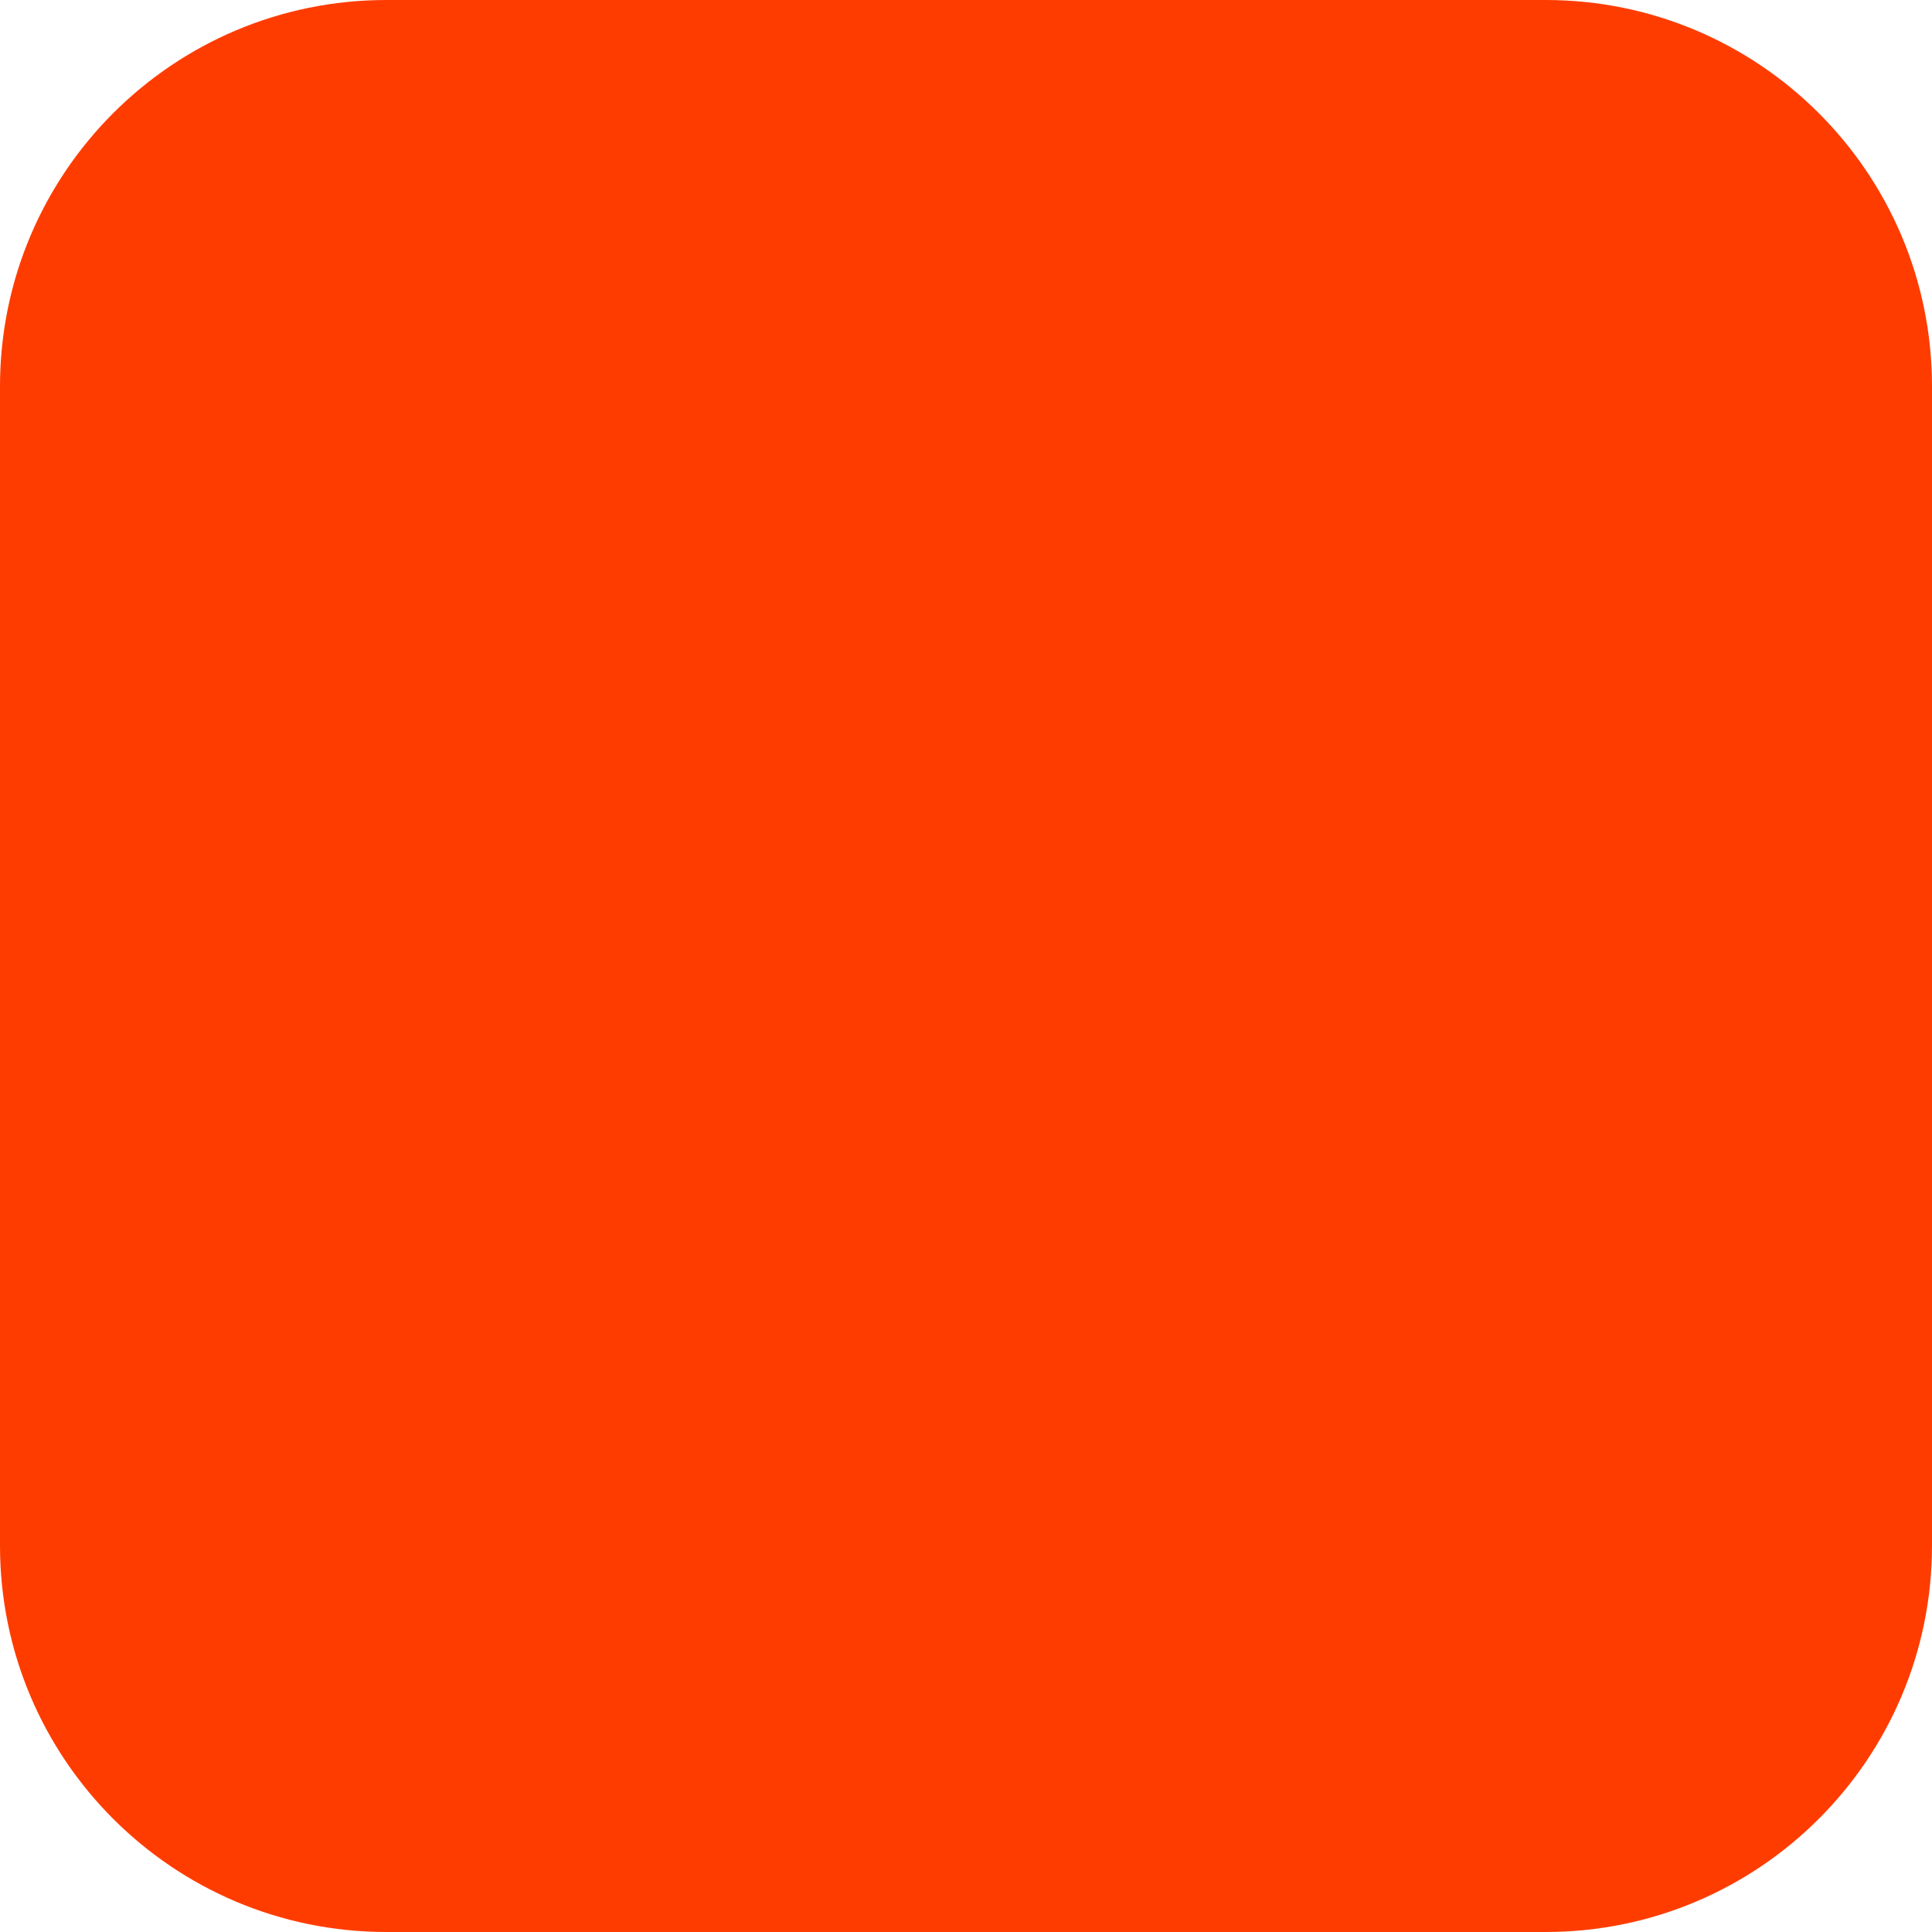
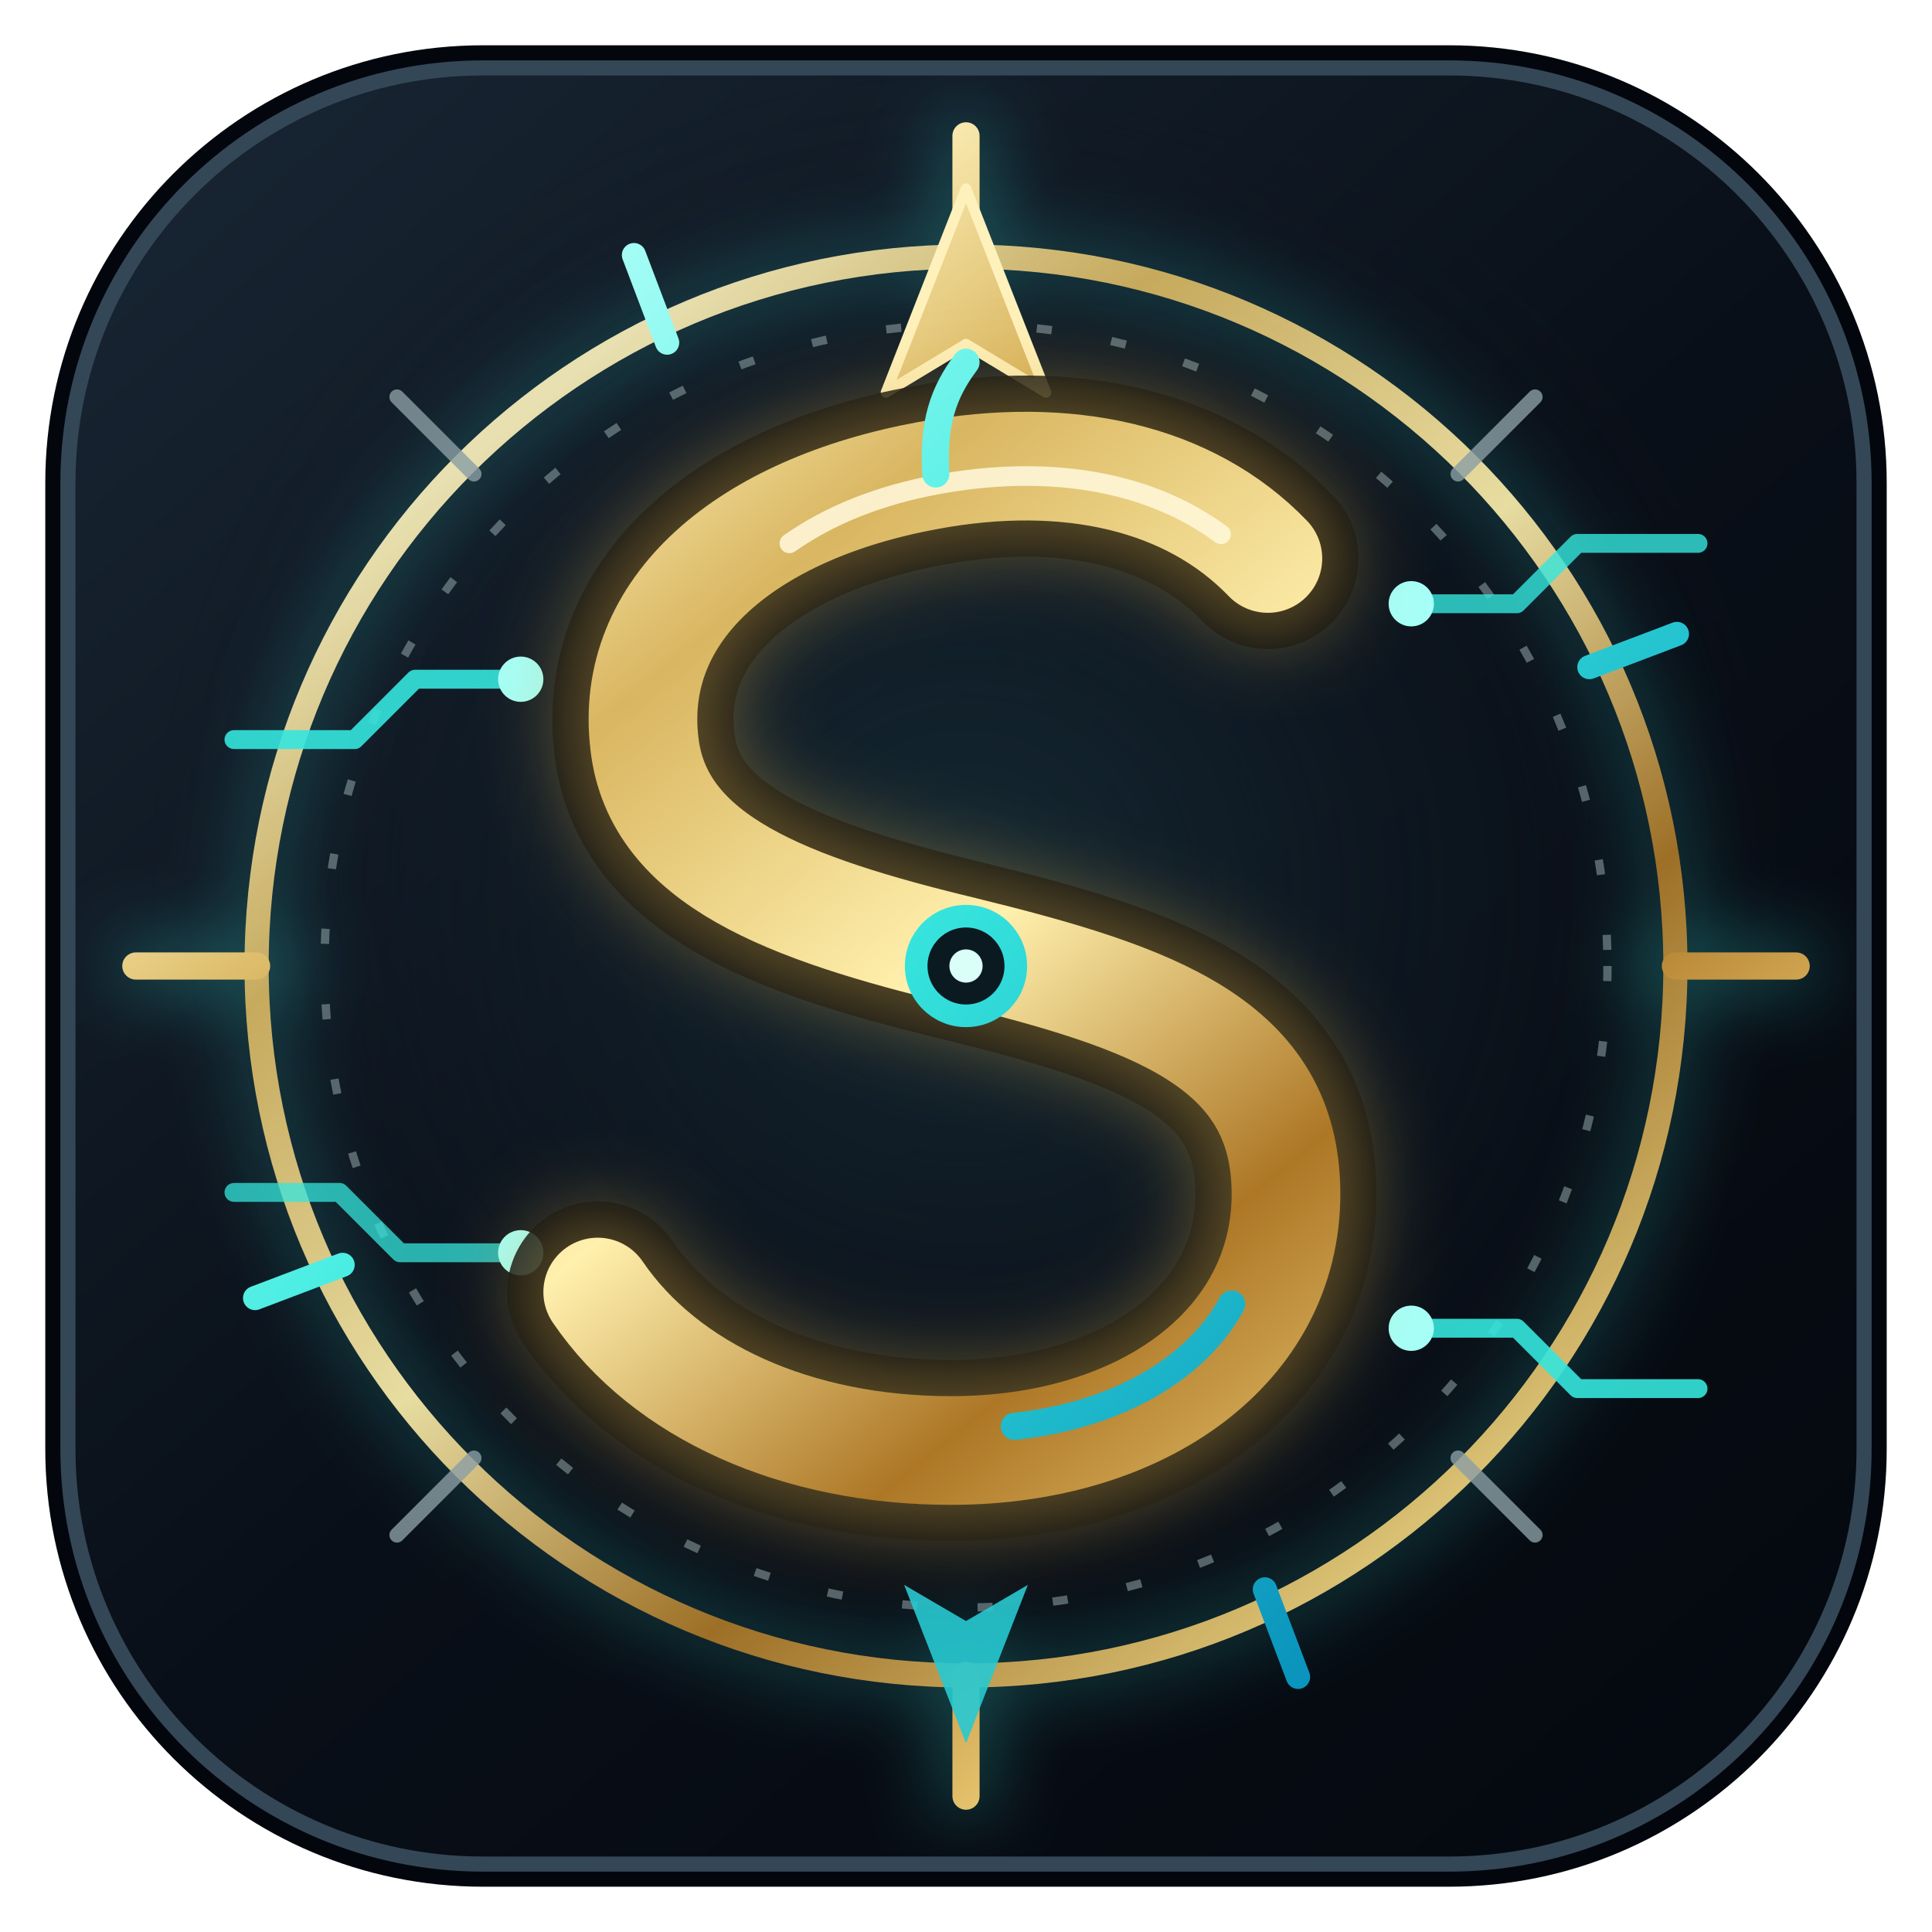
- <svg xmlns="http://www.w3.org/2000/svg" width="180" height="180" viewBox="0 0 180 180" fill="none">
-   <rect width="180" height="180" rx="36" fill="#FF3C00" />
+ <svg xmlns="http://www.w3.org/2000/svg" width="128" height="128" viewBox="0 0 128 128" fill="none">
+   <defs>
+     <linearGradient id="shell" x1="15" y1="9" x2="111" y2="119" gradientUnits="userSpaceOnUse">
+       <stop stop-color="#172431" />
+       <stop offset=".52" stop-color="#090f18" />
+       <stop offset="1" stop-color="#050910" />
+     </linearGradient>
+     <radialGradient id="core" cx="0" cy="0" r="1" gradientTransform="translate(64 59) rotate(90) scale(55)" gradientUnits="userSpaceOnUse">
+       <stop stop-color="#142832" />
+       <stop offset="1" stop-color="#101621" stop-opacity="0" />
+     </radialGradient>
+     <linearGradient id="gold" x1="34" y1="28" x2="94" y2="102" gradientUnits="userSpaceOnUse">
+       <stop stop-color="#fff3bd" />
+       <stop offset=".2" stop-color="#d9b661" />
+       <stop offset=".48" stop-color="#fff0ad" />
+       <stop offset=".74" stop-color="#ad7726" />
+       <stop offset="1" stop-color="#f2d47e" />
+     </linearGradient>
+     <linearGradient id="cyan" x1="27" y1="24" x2="103" y2="101" gradientUnits="userSpaceOnUse">
+       <stop stop-color="#b0fff8" />
+       <stop offset=".43" stop-color="#39eadf" />
+       <stop offset="1" stop-color="#078dba" />
+     </linearGradient>
+     <filter id="cyanGlow" x="5" y="5" width="118" height="118" color-interpolation-filters="sRGB" filterUnits="userSpaceOnUse">
+       <feGaussianBlur stdDeviation="2.4" />
+     </filter>
+     <filter id="goldGlow" x="21" y="16" width="86" height="96" color-interpolation-filters="sRGB" filterUnits="userSpaceOnUse">
+       <feGaussianBlur stdDeviation="2.6" />
+     </filter>
+   </defs>
+   <rect x="3" y="3" width="122" height="122" rx="29" fill="#03070d" />
+   <rect x="4.5" y="4.5" width="119" height="119" rx="27.5" fill="url(#shell)" stroke="#344757" />
+   <rect x="5" y="5" width="118" height="118" rx="27" fill="url(#core)" />
+   <g filter="url(#cyanGlow)" opacity=".34" stroke="#39eadf" stroke-linecap="round">
+     <circle cx="64" cy="64" r="47" stroke-width="2" />
+     <path d="M64 9v10m0 90v10M9 64h10m90 0h10" stroke-width="3" />
+   </g>
+   <circle cx="64" cy="64" r="47" stroke="url(#gold)" stroke-width="1.6" opacity=".9" />
+   <circle cx="64" cy="64" r="42.5" stroke="#92a5a9" stroke-width=".55" stroke-dasharray="1 4" opacity=".55" />
+   <g stroke-linecap="round">
+     <path d="M64 9v8m0 94v8M9 64h8m94 0h8" stroke="url(#gold)" stroke-width="1.8" />
+     <path d="M26.3 26.3l5.1 5.1m65.2 65.2 5.1 5.1m0-75.4-5.1 5.1m-65.2 65.2-5.1 5.1" stroke="#8b9da4" stroke-width="1" opacity=".8" />
+     <path d="M42 16.9l2.2 5.8m39.6 82.6 2.2 5.8M16.9 86l5.8-2.2m82.6-39.6 5.8-2.2" stroke="url(#cyan)" stroke-width="1.6" />
+   </g>
+   <path d="M64 12.5 58.7 26l5.3-3.2 5.3 3.2L64 12.5Z" fill="url(#gold)" stroke="#fff1bb" stroke-width=".7" stroke-linejoin="round" />
+   <path d="M64 115.5 68.1 105l-4.1 2.4-4.1-2.4 4.1 10.5Z" fill="#27c9d2" opacity=".9" />
+   <g stroke="#34e6dd" stroke-linecap="round" stroke-linejoin="round">
+     <path d="M15.5 49h8l4-4h7" stroke-width="1.25" opacity=".9" />
+     <path d="M15.5 79h7l4 4h8" stroke-width="1.25" opacity=".75" />
+     <path d="M93.5 40h7l4-4h8" stroke-width="1.25" opacity=".8" />
+     <path d="M93.5 88h7l4 4h8" stroke-width="1.25" opacity=".9" />
+   </g>
+   <g fill="#a6fff7">
+     <circle cx="34.5" cy="45" r="1.5" />
+     <circle cx="34.5" cy="83" r="1.5" />
+     <circle cx="93.5" cy="40" r="1.5" />
+     <circle cx="93.5" cy="88" r="1.5" />
+   </g>
+   <path d="M84 37C78.8 31.6 70.7 29.8 61.5 31.5 49.5 33.7 41.6 40.3 42.7 49.3c.9 7.7 9.5 10.9 21.1 13.7 12.6 3.1 21.4 6.1 21.4 16.1 0 10.1-9.5 17-22.2 17-10.2 0-18.9-3.9-23.4-10.5" stroke="#03070d" stroke-width="12" stroke-linecap="round" stroke-linejoin="round" opacity=".85" />
+   <path d="M84 37C78.8 31.6 70.7 29.8 61.5 31.5 49.5 33.7 41.6 40.3 42.7 49.3c.9 7.7 9.5 10.9 21.1 13.7 12.6 3.1 21.4 6.1 21.4 16.1 0 10.1-9.5 17-22.2 17-10.2 0-18.9-3.9-23.4-10.5" stroke="#d7aa45" stroke-width="11" stroke-linecap="round" stroke-linejoin="round" filter="url(#goldGlow)" opacity=".43" />
+   <path d="M84 37C78.8 31.6 70.7 29.8 61.5 31.5 49.5 33.7 41.6 40.3 42.7 49.3c.9 7.7 9.5 10.9 21.1 13.7 12.6 3.1 21.4 6.1 21.4 16.1 0 10.1-9.5 17-22.2 17-10.2 0-18.9-3.9-23.4-10.5" stroke="url(#gold)" stroke-width="7.2" stroke-linecap="round" stroke-linejoin="round" />
+   <path d="M80.9 35.4c-5-3.7-11.8-4.6-18.8-3.3-3.8.7-7.1 2-9.8 3.9" stroke="#fff7d9" stroke-width="1.3" stroke-linecap="round" opacity=".88" />
+   <path d="M62 31.4c-.2-3.4.5-5.4 2-7.4m17.6 62.4c-2.4 4.4-7.8 7.4-14.4 8.1" stroke="url(#cyan)" stroke-width="1.8" stroke-linecap="round" />
+   <circle cx="64" cy="64" r="3.3" fill="#0b1921" stroke="url(#cyan)" stroke-width="1.5" />
+   <circle cx="64" cy="64" r="1.1" fill="#d9fff8" />
</svg>
